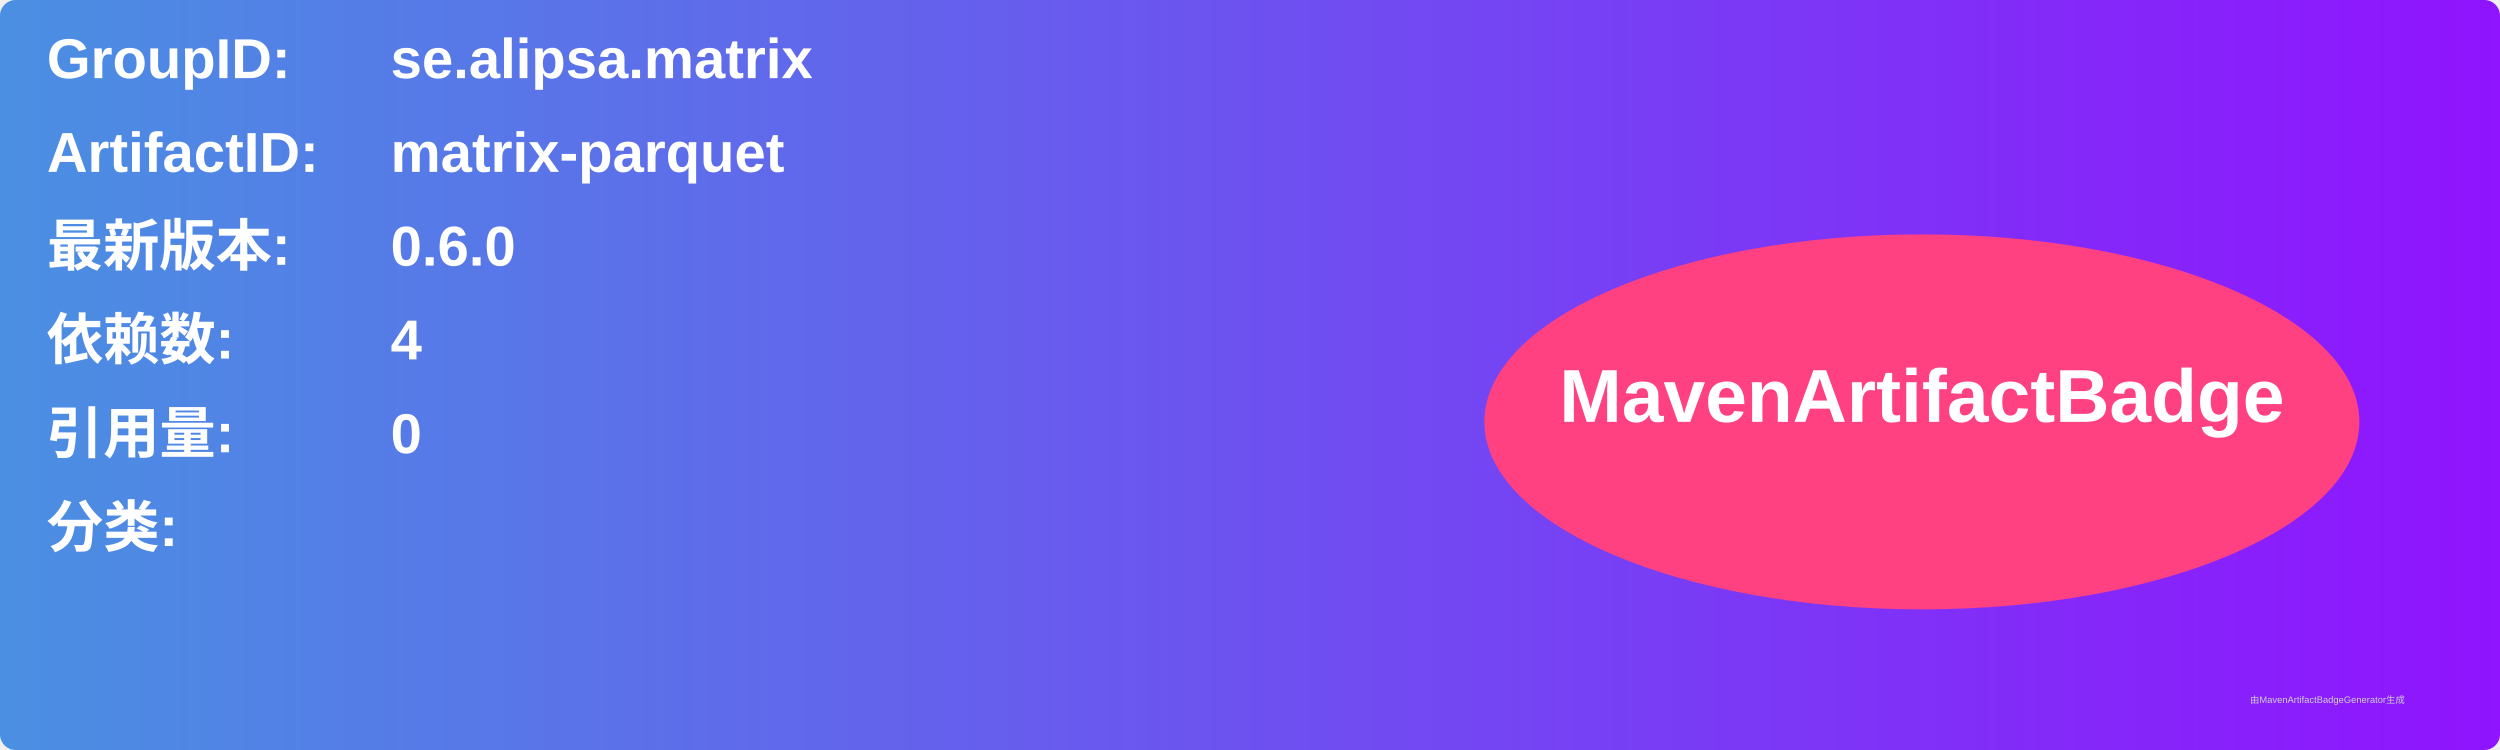
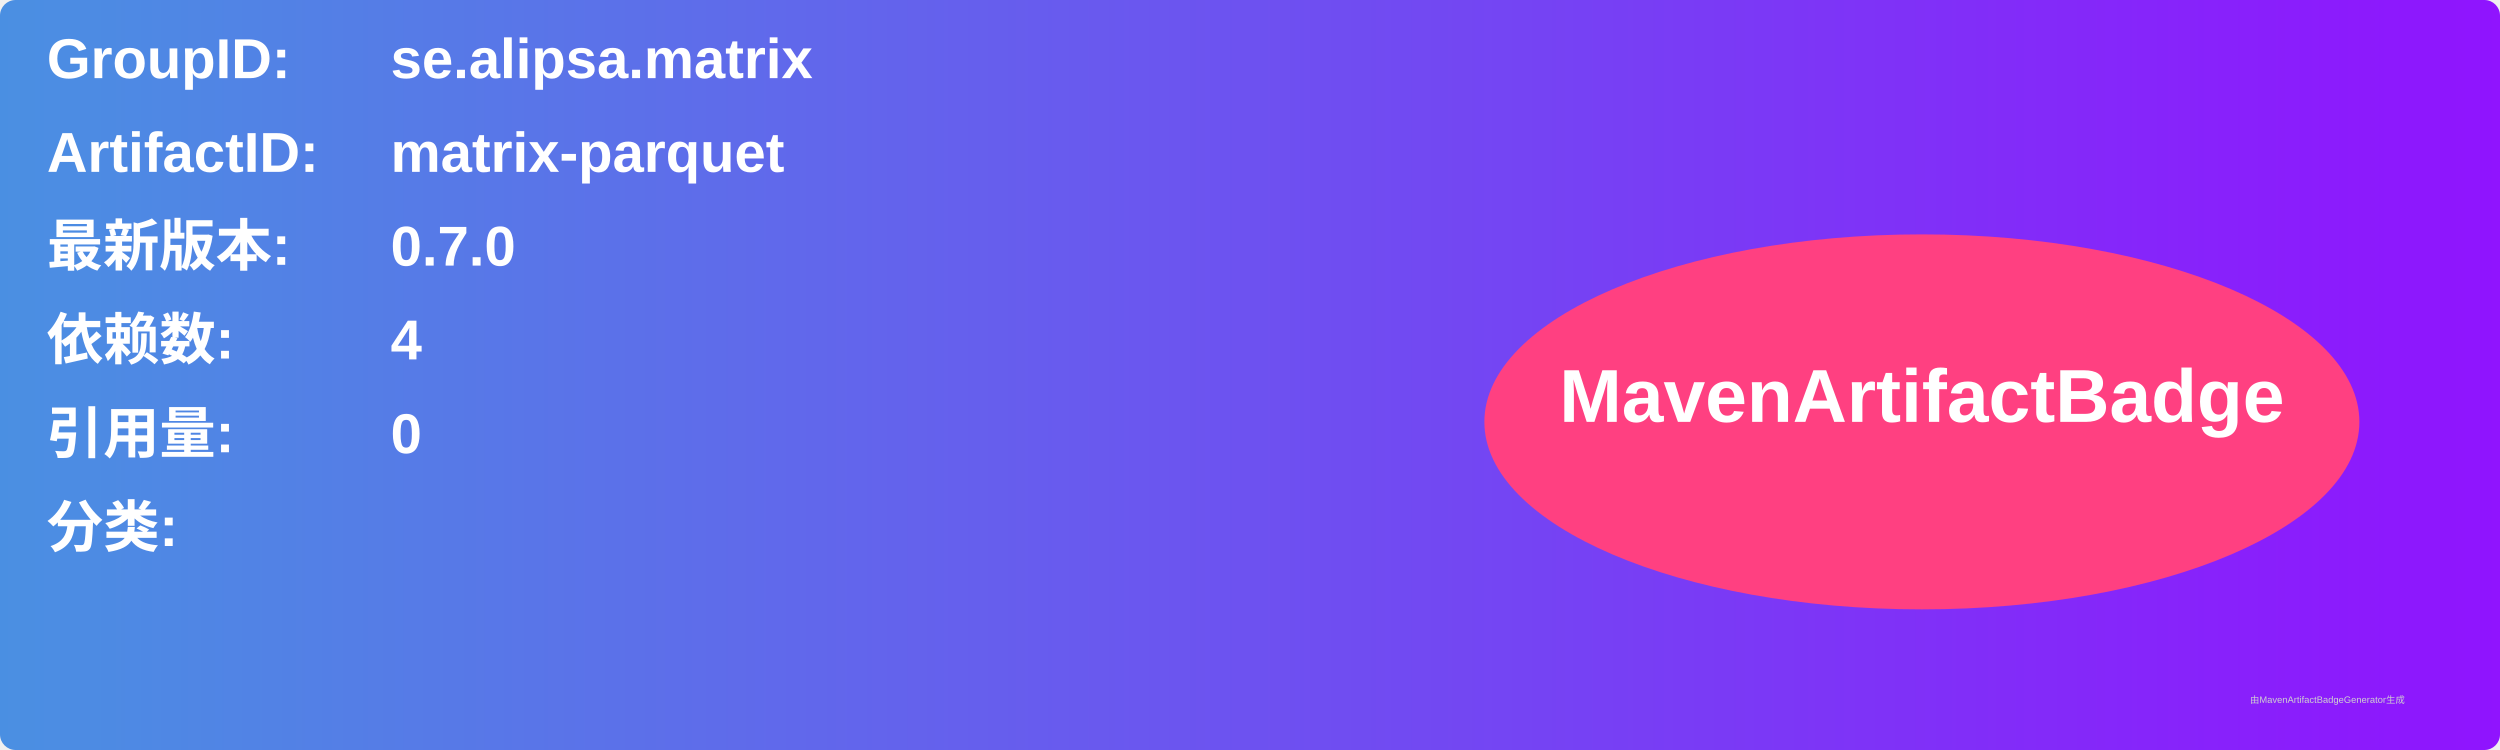
<svg xmlns="http://www.w3.org/2000/svg" width="800" height="240" viewBox="0 0 800 240">
  <linearGradient id="grad" x1="0%" y1="0%" x2="100%" y2="0%">
    <stop offset="0%" stop-color="#4a90e2" />
    <stop offset="100%" stop-color="#9013fe" />
  </linearGradient>
  <rect width="100%" height="100%" rx="5" ry="5" fill="url(#grad)" />
  <g transform="translate(15, 15)">
    <text x="0" y="10" font-family="Arial" font-size="18" fill="white" font-weight="bold" width="260">GroupID:</text>
    <text x="110" y="10" font-family="Arial" font-size="18" fill="white" font-weight="bold" width="460">se.alipsa.matrix</text>
    <text x="0" y="40" font-family="Arial" font-size="18" fill="white" font-weight="bold" width="260">ArtifactID:</text>
    <text x="110" y="40" font-family="Arial" font-size="18" fill="white" font-weight="bold" width="460">matrix-parquet</text>
    <text x="0" y="70" font-family="Arial" font-size="18" fill="white" font-weight="bold">最新版本:</text>
    <text x="110" y="70" font-family="Arial" font-size="18" fill="white" font-weight="bold">
-       <tspan font-weight="bold">0.6.0</tspan>
+       <tspan font-weight="bold">0.7.0</tspan>
    </text>
    <text x="0" y="100" font-family="Arial" font-size="18" fill="white" font-weight="bold">依赖数: </text>
    <text x="110" y="100" font-family="Arial" font-size="18" fill="white">
      <tspan font-weight="bold">4</tspan>
    </text>
    <text x="0" y="130" font-family="Arial" font-size="18" fill="white" font-weight="bold">引用量: </text>
    <text x="110" y="130" font-family="Arial" font-size="18" fill="white">
      <tspan font-weight="bold">0</tspan>
    </text>
    <text x="0" y="160" font-family="Arial" font-size="18" fill="white" font-weight="bold">分类:</text>
    <text x="10" y="190" font-family="Arial" font-size="10" fill="white">
      <tspan font-weight="bold" />
    </text>
    <ellipse cx="600" cy="120" rx="140" ry="60" fill="#ff4081" />
    <text x="600" y="120" text-anchor="middle" font-family="Arial" font-size="24" fill="white" font-weight="bold">MavenArtifactBadge</text>
  </g>
  <text x="720" y="225" font-family="Arial" font-size="3" fill="#d0d0d0">由MavenArtifactBadgeGenerator生成</text>
</svg>
